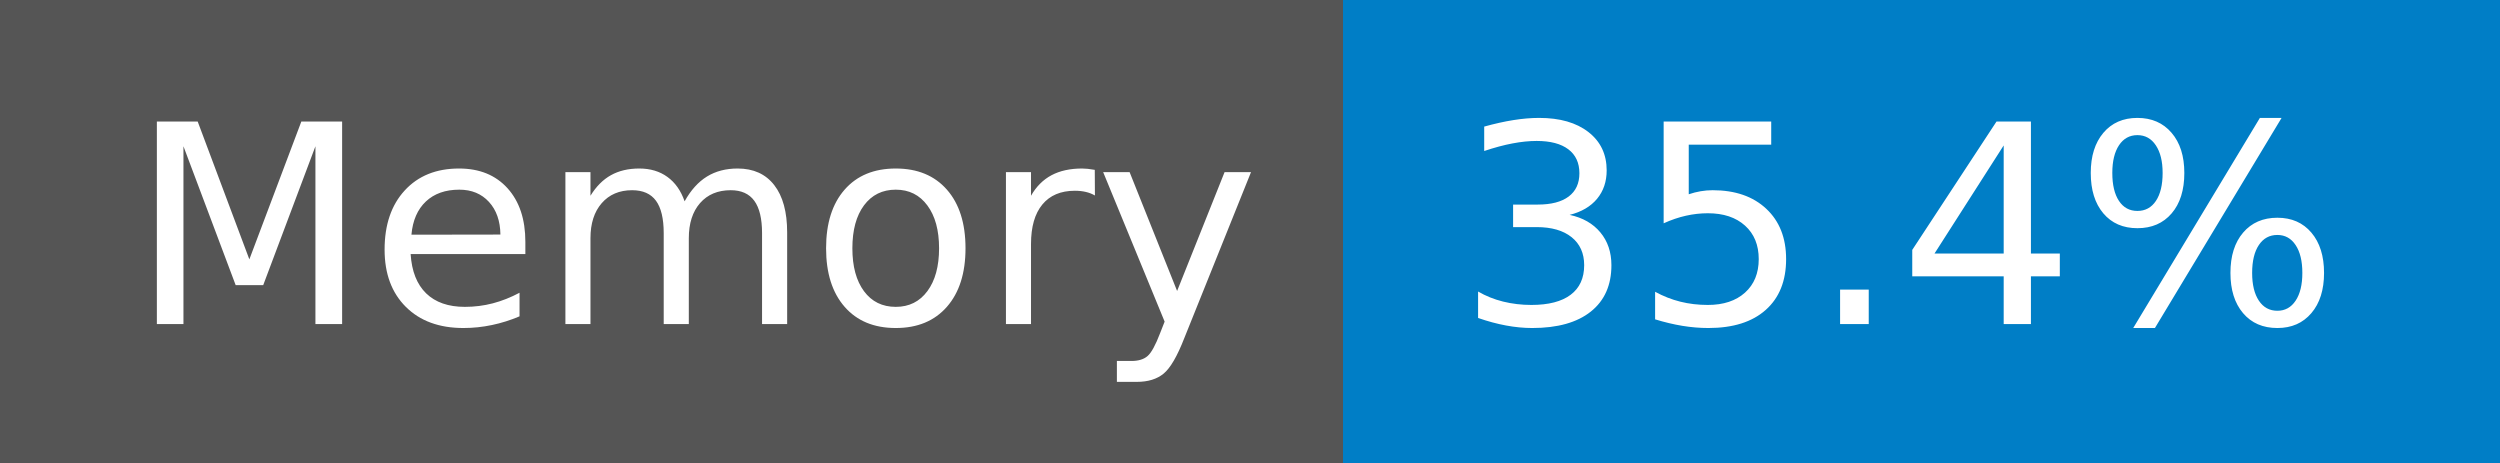
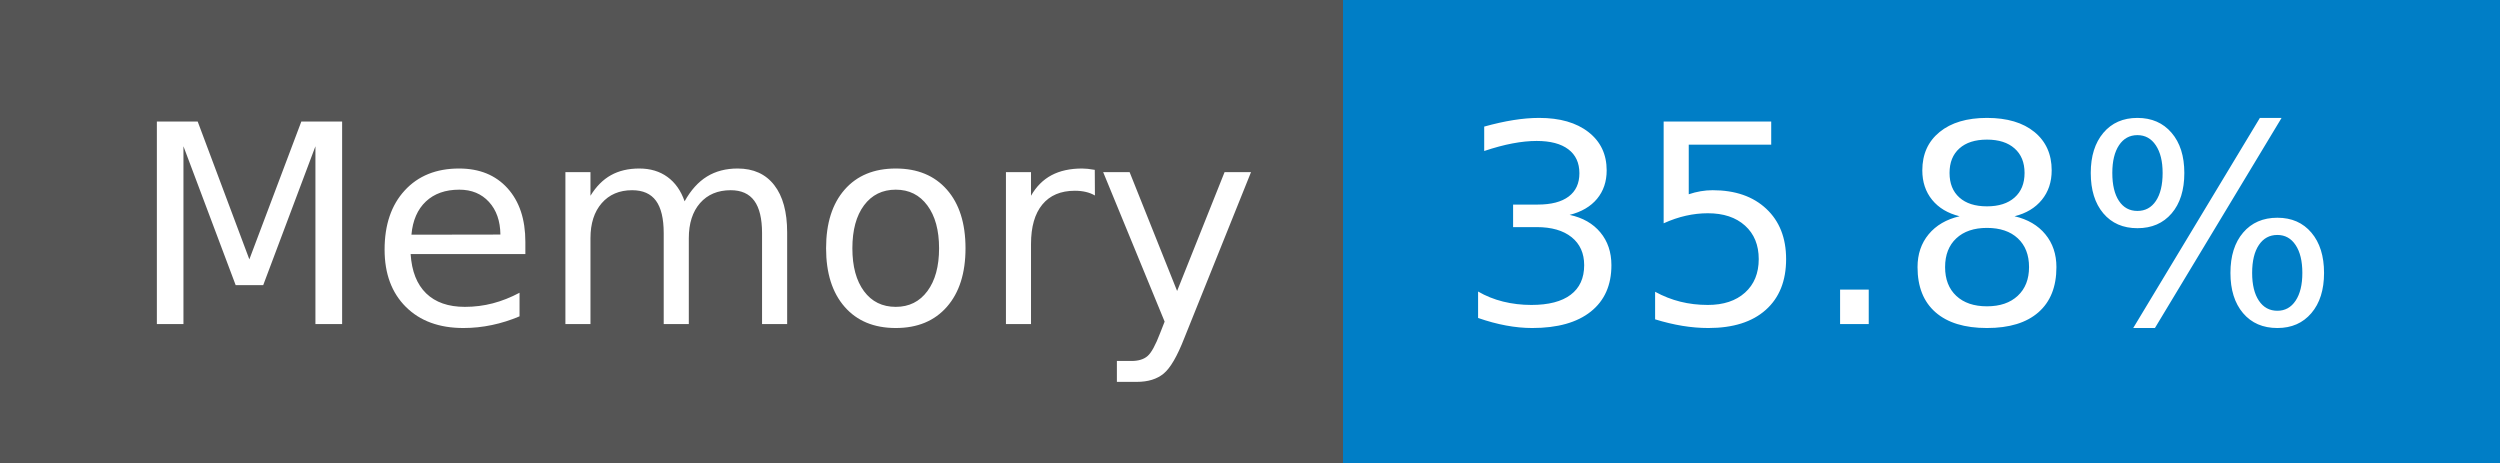
- <svg xmlns="http://www.w3.org/2000/svg" width="108" height="20" role="img" aria-label="Memory: 35.4%">
+ <svg xmlns="http://www.w3.org/2000/svg" width="108" height="20" role="img" aria-label="Memory: 35.8%">
  <g shape-rendering="crispEdges">
    <rect width="58" height="20" fill="#555" />
    <rect x="58" width="50" height="20" fill="#007ec6" />
  </g>
  <g fill="#fff" text-anchor="middle" font-family="Verdana,Geneva,DejaVu Sans,sans-serif" text-rendering="geometricPrecision" font-size="120">
    <text x="300" y="140" transform="scale(.1)" fill="#fff" textLength="466">Memory</text>
-     <text x="820" y="140" transform="scale(.1)" fill="#fff" textLength="390">35.4%</text>
+     <text x="820" y="140" transform="scale(.1)" fill="#fff" textLength="390">35.8%</text>
  </g>
</svg>
